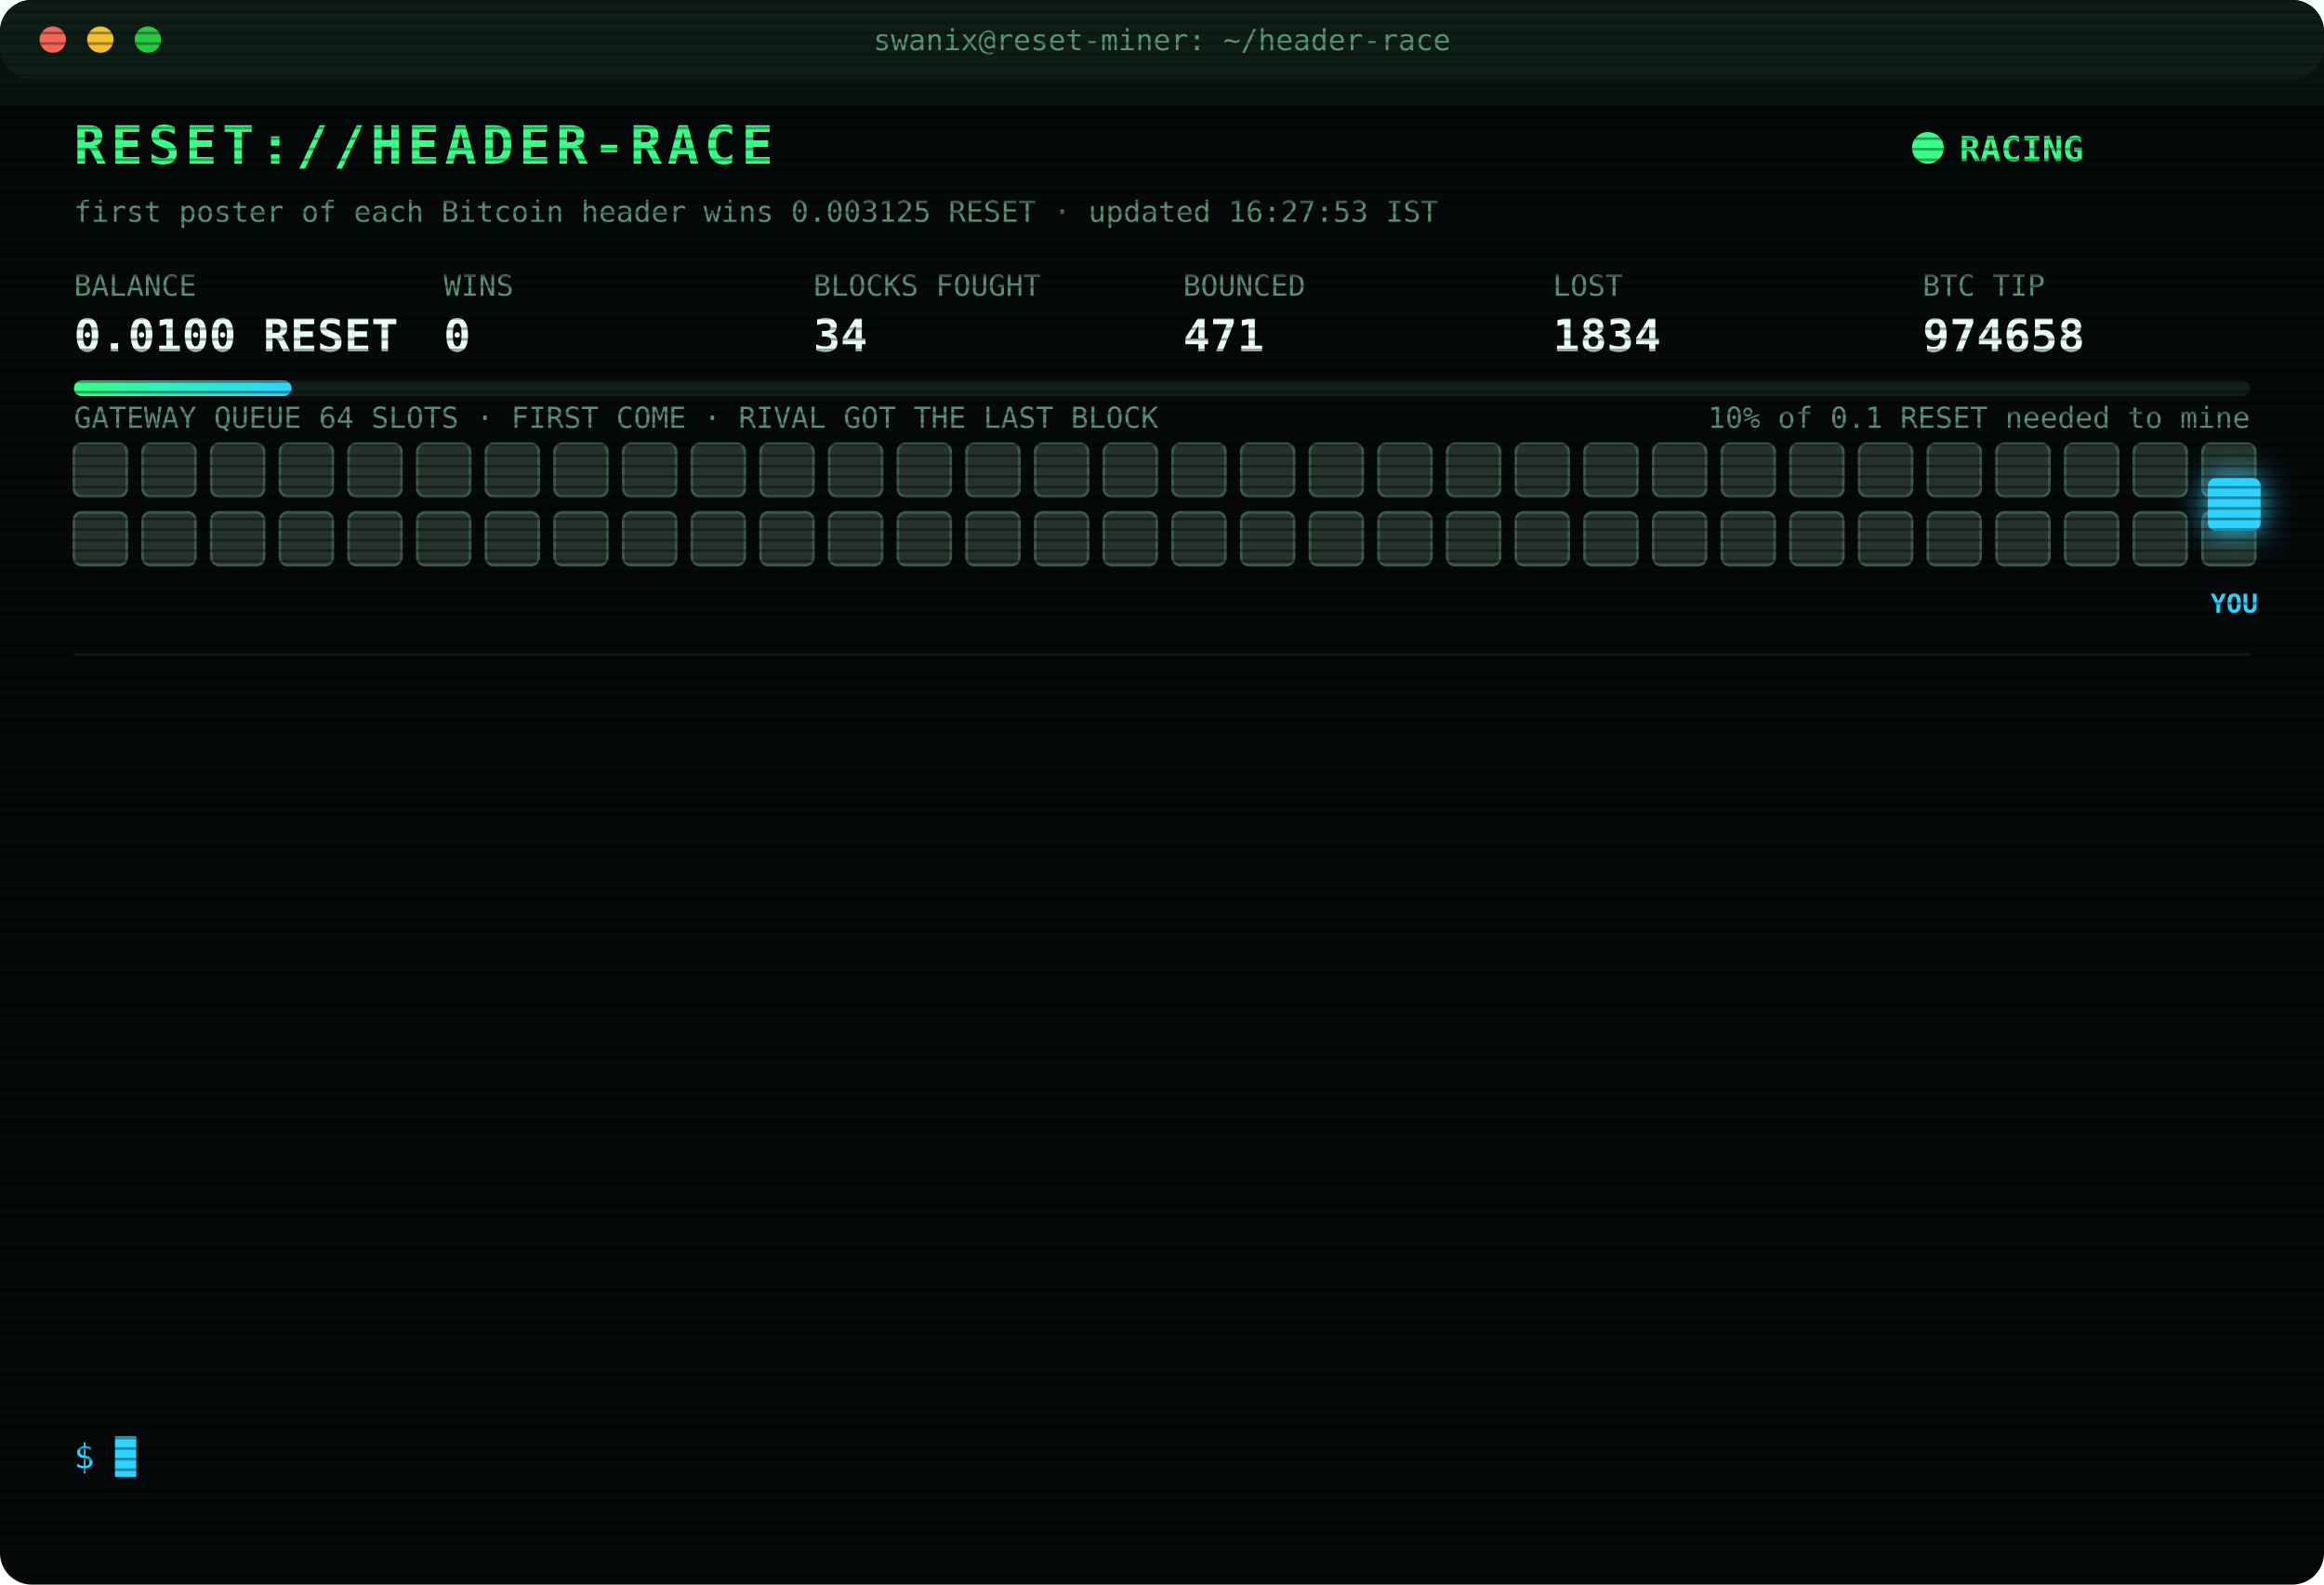
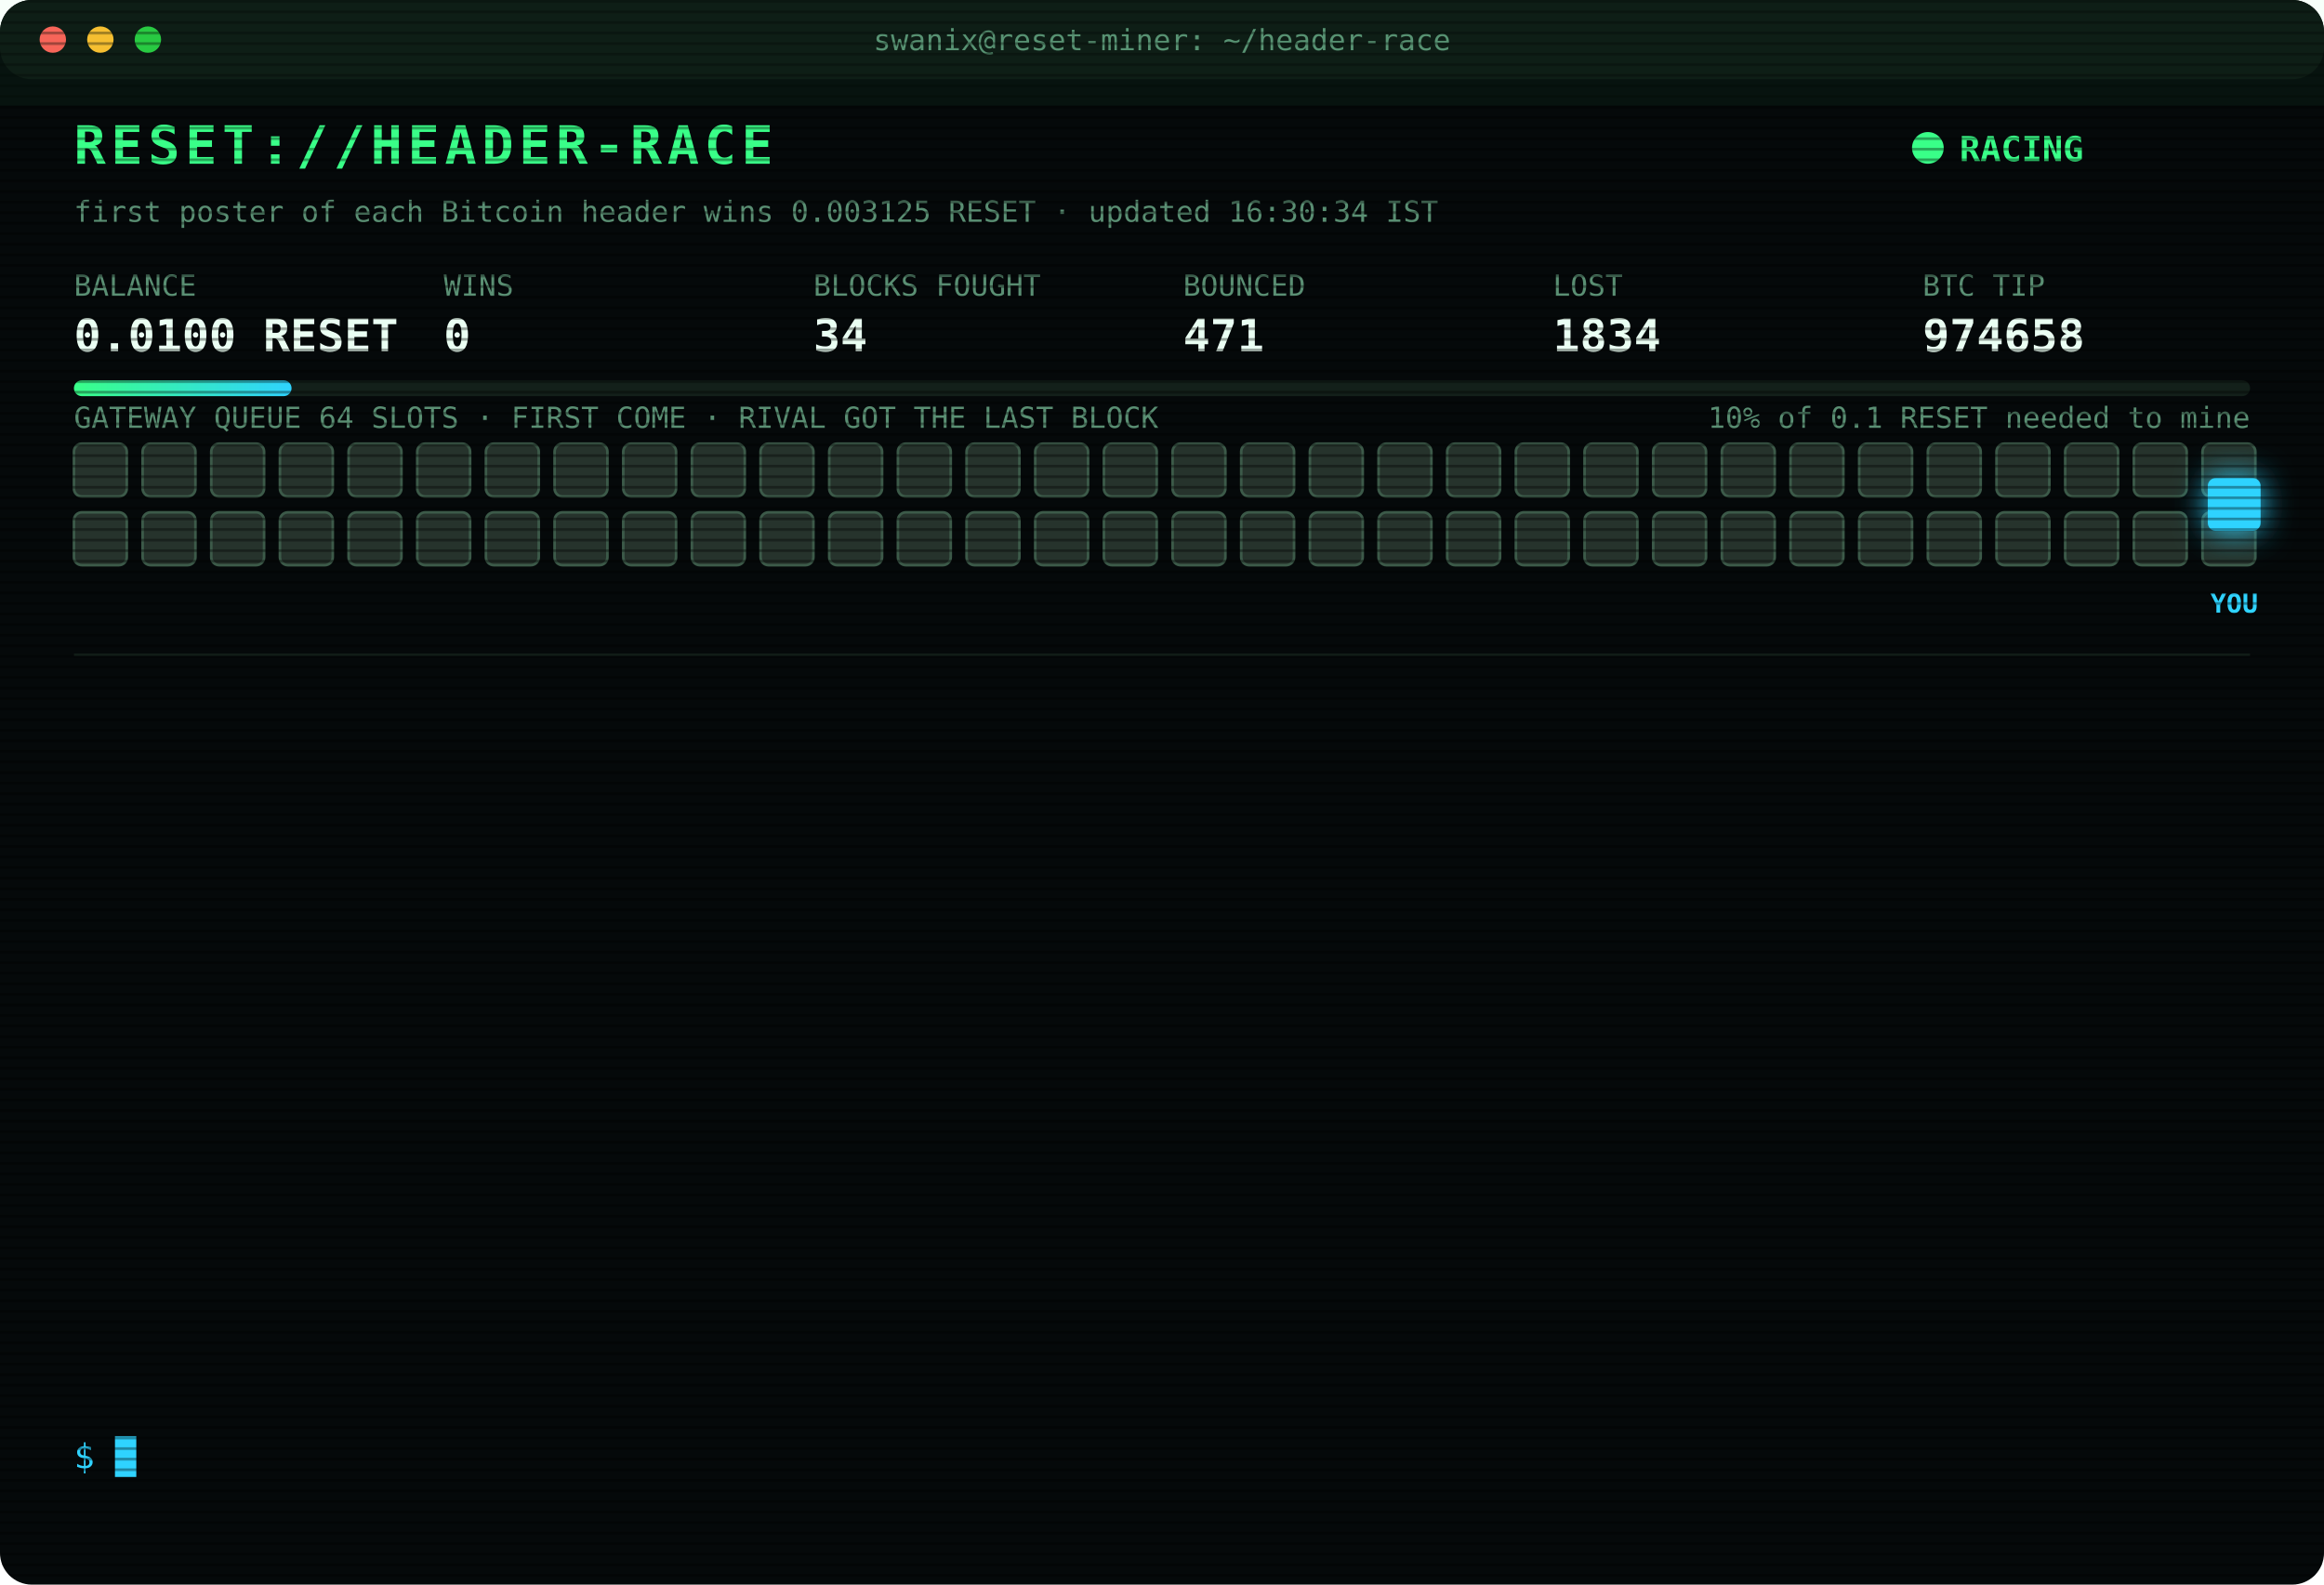
<svg xmlns="http://www.w3.org/2000/svg" width="880" height="600" viewBox="0 0 880 600" font-family="ui-monospace,SFMono-Regular,Menlo,Consolas,monospace">
  <style>
text{font-size:13px;fill:#7CFFB2}
.title{font-size:20px;font-weight:700;fill:#39FF88;letter-spacing:2px;animation:glitch 3s infinite steps(1)}
.sub{fill:#2fd3ff}.k{fill:#5a8f73;font-size:11px}.v{font-size:17px;font-weight:700;fill:#eafff3}
.ts{fill:#3f6b56}.boot{fill:#2fd3ff}.dim{fill:#5a8f73}.bad{fill:#ff4d6d}.warn{fill:#ffd23f}.mag{fill:#ff5cf0}.win{fill:#39FF88;font-weight:700}
.tag{font-size:10px;fill:#2fd3ff;font-weight:700}
.rival{fill:#26332c;stroke:#3c5a49;animation:jam 1.2s infinite alternate}
.idle{fill:#141c18;stroke:#22302a;animation:breathe 4s infinite}
.me{fill:#2fd3ff;filter:drop-shadow(0 0 6px #2fd3ff)}
.hover{animation:nudge 1.1s infinite ease-in-out}.bounce{animation:kick 1.4s infinite}
.ln{opacity:0;animation:in .4s forwards}
.cur{animation:blink 1s infinite steps(1)}
.scan{animation:scan 6s infinite linear}
.led{animation:blink 1.4s infinite}
@keyframes in{from{opacity:0;transform:translateX(-6px)}to{opacity:1;transform:none}}
@keyframes blink{50%{opacity:0}}
@keyframes jam{to{fill:#33463b}}
@keyframes breathe{50%{opacity:.4}}
@keyframes nudge{50%{transform:translateX(-10px)}}
@keyframes kick{0%,100%{transform:none}30%{transform:translateX(-14px)}55%{transform:translateX(10px) translateY(-6px)}}
@keyframes glitch{0%,92%{transform:none}93%{transform:translateX(2px);fill:#ff4d6d}95%{transform:translateX(-2px);fill:#2fd3ff}97%{transform:none}}
@keyframes scan{from{transform:translateY(-40px)}to{transform:translateY(600px)}}
</style>
  <defs>
    <pattern id="sl" width="4" height="4" patternUnits="userSpaceOnUse">
      <rect width="4" height="1" fill="#000" opacity=".35" />
    </pattern>
    <linearGradient id="bar">
      <stop offset="0" stop-color="#39FF88" />
      <stop offset="1" stop-color="#2fd3ff" />
    </linearGradient>
  </defs>
  <rect width="880" height="600" rx="12" fill="#05090a" />
  <rect width="880" height="30" rx="12" fill="#0d1512" />
  <circle cx="20" cy="15" r="5" fill="#ff5f57" />
  <circle cx="38" cy="15" r="5" fill="#febc2e" />
  <circle cx="56" cy="15" r="5" fill="#28c840" />
  <text x="440" y="19" text-anchor="middle" class="k">swanix@reset-miner: ~/header-race</text>
  <text x="28" y="62" class="title">RESET://HEADER-RACE</text>
  <circle class="led" cx="730" cy="56" r="6" fill="#39FF88" />
  <text x="742" y="61" class="win">RACING</text>
-   <text x="28" y="84" class="k">first poster of each Bitcoin header wins 0.003125 RESET · updated 16:27:53 IST</text>
+   <text x="28" y="84" class="k">first poster of each Bitcoin header wins 0.003125 RESET · updated 16:30:34 IST</text>
  <text x="28" y="112" class="k">BALANCE</text>
  <text x="28" y="133" class="v">0.0100 RESET</text>
  <text x="168" y="112" class="k">WINS</text>
  <text x="168" y="133" class="v">0</text>
  <text x="308" y="112" class="k">BLOCKS FOUGHT</text>
  <text x="308" y="133" class="v">34</text>
  <text x="448" y="112" class="k">BOUNCED</text>
  <text x="448" y="133" class="v">471</text>
  <text x="588" y="112" class="k">LOST</text>
  <text x="588" y="133" class="v">1834</text>
  <text x="728" y="112" class="k">BTC TIP</text>
  <text x="728" y="133" class="v">974658</text>
  <rect x="28" y="144" width="824" height="6" rx="3" fill="#13201a" />
  <rect x="28" y="144" width="82.4" height="6" rx="3" fill="url(#bar)" />
  <text x="852" y="162" text-anchor="end" class="k">10% of 0.1 RESET needed to mine</text>
  <text x="28" y="162" class="k">GATEWAY QUEUE 64 SLOTS · FIRST COME · RIVAL GOT THE LAST BLOCK</text>
  <rect class="rival" x="28" y="168" width="20" height="20" rx="3" style="animation-delay:0.00s" />
  <rect class="rival" x="54" y="168" width="20" height="20" rx="3" style="animation-delay:0.05s" />
  <rect class="rival" x="80" y="168" width="20" height="20" rx="3" style="animation-delay:0.10s" />
  <rect class="rival" x="106" y="168" width="20" height="20" rx="3" style="animation-delay:0.15s" />
  <rect class="rival" x="132" y="168" width="20" height="20" rx="3" style="animation-delay:0.20s" />
  <rect class="rival" x="158" y="168" width="20" height="20" rx="3" style="animation-delay:0.25s" />
  <rect class="rival" x="184" y="168" width="20" height="20" rx="3" style="animation-delay:0.30s" />
  <rect class="rival" x="210" y="168" width="20" height="20" rx="3" style="animation-delay:0.35s" />
  <rect class="rival" x="236" y="168" width="20" height="20" rx="3" style="animation-delay:0.40s" />
  <rect class="rival" x="262" y="168" width="20" height="20" rx="3" style="animation-delay:0.45s" />
  <rect class="rival" x="288" y="168" width="20" height="20" rx="3" style="animation-delay:0.50s" />
  <rect class="rival" x="314" y="168" width="20" height="20" rx="3" style="animation-delay:0.55s" />
  <rect class="rival" x="340" y="168" width="20" height="20" rx="3" style="animation-delay:0.60s" />
  <rect class="rival" x="366" y="168" width="20" height="20" rx="3" style="animation-delay:0.65s" />
  <rect class="rival" x="392" y="168" width="20" height="20" rx="3" style="animation-delay:0.70s" />
  <rect class="rival" x="418" y="168" width="20" height="20" rx="3" style="animation-delay:0.75s" />
  <rect class="rival" x="444" y="168" width="20" height="20" rx="3" style="animation-delay:0.80s" />
  <rect class="rival" x="470" y="168" width="20" height="20" rx="3" style="animation-delay:0.85s" />
  <rect class="rival" x="496" y="168" width="20" height="20" rx="3" style="animation-delay:0.90s" />
  <rect class="rival" x="522" y="168" width="20" height="20" rx="3" style="animation-delay:0.95s" />
  <rect class="rival" x="548" y="168" width="20" height="20" rx="3" style="animation-delay:1.00s" />
  <rect class="rival" x="574" y="168" width="20" height="20" rx="3" style="animation-delay:1.05s" />
  <rect class="rival" x="600" y="168" width="20" height="20" rx="3" style="animation-delay:1.10s" />
  <rect class="rival" x="626" y="168" width="20" height="20" rx="3" style="animation-delay:1.15s" />
  <rect class="rival" x="652" y="168" width="20" height="20" rx="3" style="animation-delay:1.20s" />
  <rect class="rival" x="678" y="168" width="20" height="20" rx="3" style="animation-delay:1.25s" />
  <rect class="rival" x="704" y="168" width="20" height="20" rx="3" style="animation-delay:1.30s" />
  <rect class="rival" x="730" y="168" width="20" height="20" rx="3" style="animation-delay:1.35s" />
  <rect class="rival" x="756" y="168" width="20" height="20" rx="3" style="animation-delay:1.40s" />
  <rect class="rival" x="782" y="168" width="20" height="20" rx="3" style="animation-delay:1.45s" />
  <rect class="rival" x="808" y="168" width="20" height="20" rx="3" style="animation-delay:1.50s" />
  <rect class="rival" x="834" y="168" width="20" height="20" rx="3" style="animation-delay:1.55s" />
  <rect class="rival" x="28" y="194" width="20" height="20" rx="3" style="animation-delay:1.60s" />
  <rect class="rival" x="54" y="194" width="20" height="20" rx="3" style="animation-delay:1.65s" />
  <rect class="rival" x="80" y="194" width="20" height="20" rx="3" style="animation-delay:1.70s" />
  <rect class="rival" x="106" y="194" width="20" height="20" rx="3" style="animation-delay:1.75s" />
  <rect class="rival" x="132" y="194" width="20" height="20" rx="3" style="animation-delay:1.80s" />
  <rect class="rival" x="158" y="194" width="20" height="20" rx="3" style="animation-delay:1.85s" />
  <rect class="rival" x="184" y="194" width="20" height="20" rx="3" style="animation-delay:1.90s" />
  <rect class="rival" x="210" y="194" width="20" height="20" rx="3" style="animation-delay:1.95s" />
  <rect class="rival" x="236" y="194" width="20" height="20" rx="3" style="animation-delay:2.00s" />
  <rect class="rival" x="262" y="194" width="20" height="20" rx="3" style="animation-delay:2.05s" />
  <rect class="rival" x="288" y="194" width="20" height="20" rx="3" style="animation-delay:2.10s" />
  <rect class="rival" x="314" y="194" width="20" height="20" rx="3" style="animation-delay:2.15s" />
  <rect class="rival" x="340" y="194" width="20" height="20" rx="3" style="animation-delay:2.20s" />
  <rect class="rival" x="366" y="194" width="20" height="20" rx="3" style="animation-delay:2.25s" />
  <rect class="rival" x="392" y="194" width="20" height="20" rx="3" style="animation-delay:2.30s" />
  <rect class="rival" x="418" y="194" width="20" height="20" rx="3" style="animation-delay:2.35s" />
  <rect class="rival" x="444" y="194" width="20" height="20" rx="3" style="animation-delay:2.40s" />
  <rect class="rival" x="470" y="194" width="20" height="20" rx="3" style="animation-delay:2.45s" />
  <rect class="rival" x="496" y="194" width="20" height="20" rx="3" style="animation-delay:2.50s" />
  <rect class="rival" x="522" y="194" width="20" height="20" rx="3" style="animation-delay:2.55s" />
  <rect class="rival" x="548" y="194" width="20" height="20" rx="3" style="animation-delay:2.60s" />
  <rect class="rival" x="574" y="194" width="20" height="20" rx="3" style="animation-delay:2.65s" />
  <rect class="rival" x="600" y="194" width="20" height="20" rx="3" style="animation-delay:2.70s" />
  <rect class="rival" x="626" y="194" width="20" height="20" rx="3" style="animation-delay:2.75s" />
  <rect class="rival" x="652" y="194" width="20" height="20" rx="3" style="animation-delay:2.80s" />
  <rect class="rival" x="678" y="194" width="20" height="20" rx="3" style="animation-delay:2.85s" />
  <rect class="rival" x="704" y="194" width="20" height="20" rx="3" style="animation-delay:2.90s" />
  <rect class="rival" x="730" y="194" width="20" height="20" rx="3" style="animation-delay:2.95s" />
  <rect class="rival" x="756" y="194" width="20" height="20" rx="3" style="animation-delay:3.00s" />
  <rect class="rival" x="782" y="194" width="20" height="20" rx="3" style="animation-delay:3.05s" />
  <rect class="rival" x="808" y="194" width="20" height="20" rx="3" style="animation-delay:3.10s" />
  <rect class="rival" x="834" y="194" width="20" height="20" rx="3" style="animation-delay:3.15s" />
  <g class="hover">
    <rect class="me" x="836" y="181" width="20" height="20" rx="3" />
    <text class="tag" x="846" y="232" text-anchor="middle">YOU</text>
  </g>
  <line x1="28" x2="852" y1="248" y2="248" stroke="#13201a" />
  <g class="ln" style="animation-delay:0.40s">
    <text x="28" y="270" class="ts">13:46:22</text>
    <text x="104" y="270" class="bad">[LOST] #974644 taken by a rival miner</text>
  </g>
  <g class="ln" style="animation-delay:0.65s">
    <text x="28" y="292" class="ts">13:50:40</text>
    <text x="104" y="292" class="bad">[LOST] #974645 taken by a rival miner</text>
  </g>
  <g class="ln" style="animation-delay:0.90s">
    <text x="28" y="314" class="ts">14:22:44</text>
    <text x="104" y="314" class="bad">[LOST] #974647 taken by a rival miner</text>
  </g>
  <g class="ln" style="animation-delay:1.15s">
    <text x="28" y="336" class="ts">14:26:47</text>
    <text x="104" y="336" class="bad">[LOST] #974648 taken by a rival miner</text>
  </g>
  <g class="ln" style="animation-delay:1.40s">
    <text x="28" y="358" class="ts">14:33:40</text>
    <text x="104" y="358" class="bad">[LOST] #974650 taken by a rival miner</text>
  </g>
  <g class="ln" style="animation-delay:1.65s">
    <text x="28" y="380" class="ts">14:46:55</text>
    <text x="104" y="380" class="bad">[LOST] #974651 taken by a rival miner</text>
  </g>
  <g class="ln" style="animation-delay:1.90s">
    <text x="28" y="402" class="ts">14:48:43</text>
    <text x="104" y="402" class="bad">[LOST] #974652 taken by a rival miner</text>
  </g>
  <g class="ln" style="animation-delay:2.15s">
    <text x="28" y="424" class="ts">14:52:27</text>
    <text x="104" y="424" class="bad">[LOST] #974653 taken by a rival miner</text>
  </g>
  <g class="ln" style="animation-delay:2.40s">
    <text x="28" y="446" class="ts">15:01:08</text>
    <text x="104" y="446" class="bad">[LOST] #974654 taken by a rival miner</text>
  </g>
  <g class="ln" style="animation-delay:2.65s">
    <text x="28" y="468" class="ts">15:02:16</text>
    <text x="104" y="468" class="bad">[LOST] #974655 taken by a rival miner</text>
  </g>
  <g class="ln" style="animation-delay:2.90s">
    <text x="28" y="490" class="ts">15:59:40</text>
    <text x="104" y="490" class="bad">[LOST] #974656 taken by a rival miner</text>
  </g>
  <g class="ln" style="animation-delay:3.15s">
    <text x="28" y="512" class="ts">16:25:10</text>
    <text x="104" y="512" class="bad">[LOST] #974657 taken by a rival miner</text>
  </g>
  <g class="ln" style="animation-delay:3.40s">
    <text x="28" y="534" class="ts">16:27:53</text>
    <text x="104" y="534" class="bad">[LOST] #974658 taken by a rival miner</text>
  </g>
  <text x="28" y="556" class="sub">$ <tspan class="cur">█</tspan>
  </text>
  <rect width="880" height="600" rx="12" fill="url(#sl)" pointer-events="none" />
  <rect class="scan" width="880" height="40" fill="#39FF88" opacity=".04" />
</svg>
